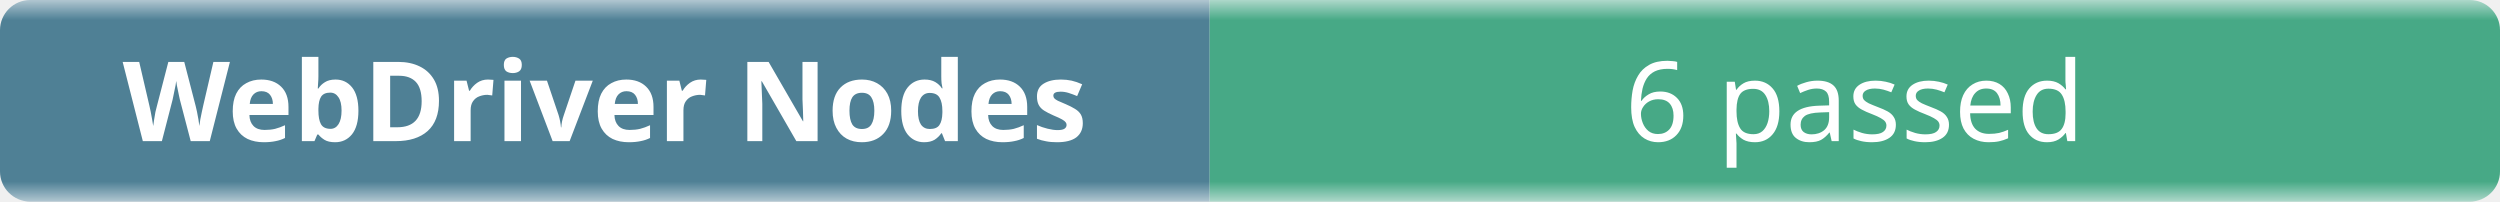
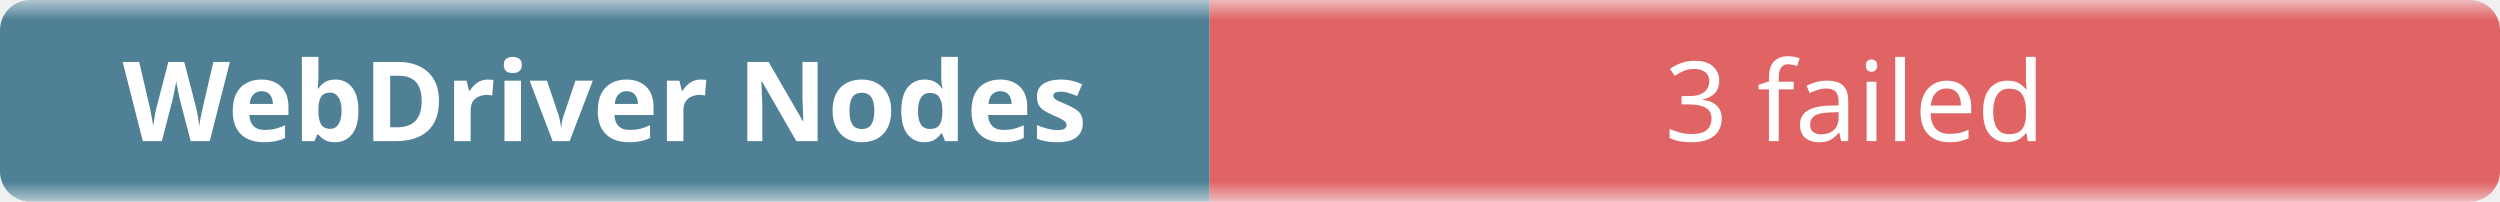
- <svg xmlns="http://www.w3.org/2000/svg" width="248" height="20" role="img" aria-label="WebDriver Nodes: 6 passed">
+ <svg xmlns="http://www.w3.org/2000/svg" width="248" height="20" role="img" aria-label="WebDriver Nodes: 3 failed">
  <linearGradient id="b" x2="0" y2="100%">
    <stop offset="0" stop-color="#f8fafc" stop-opacity=".7" />
    <stop offset=".1" stop-color="#eef2f7" stop-opacity=".3" />
    <stop offset=".9" stop-color="#eef2f7" stop-opacity=".3" />
    <stop offset="1" stop-color="#f8fafc" stop-opacity=".7" />
  </linearGradient>
  <mask id="m">
    <rect width="248" height="20" rx="3" fill="#fff" />
  </mask>
  <g mask="url(#m)">
    <rect width="120" height="20" fill="#0b4f6c" />
-     <rect x="120" width="128" height="20" fill="#008a56" />
+     <rect x="120" width="128" height="20" fill="#dc2626" />
    <rect width="248" height="20" fill="url(#b)" />
  </g>
  <g fill="#fff" text-anchor="middle" font-family="ui-sans-serif,system-ui,sans-serif" font-size="11">
    <text x="60" y="14" font-weight="600">WebDriver Nodes</text>
-     <text x="184" y="14">6 passed</text>
+     <text x="184" y="14">3 failed</text>
  </g>
</svg>
